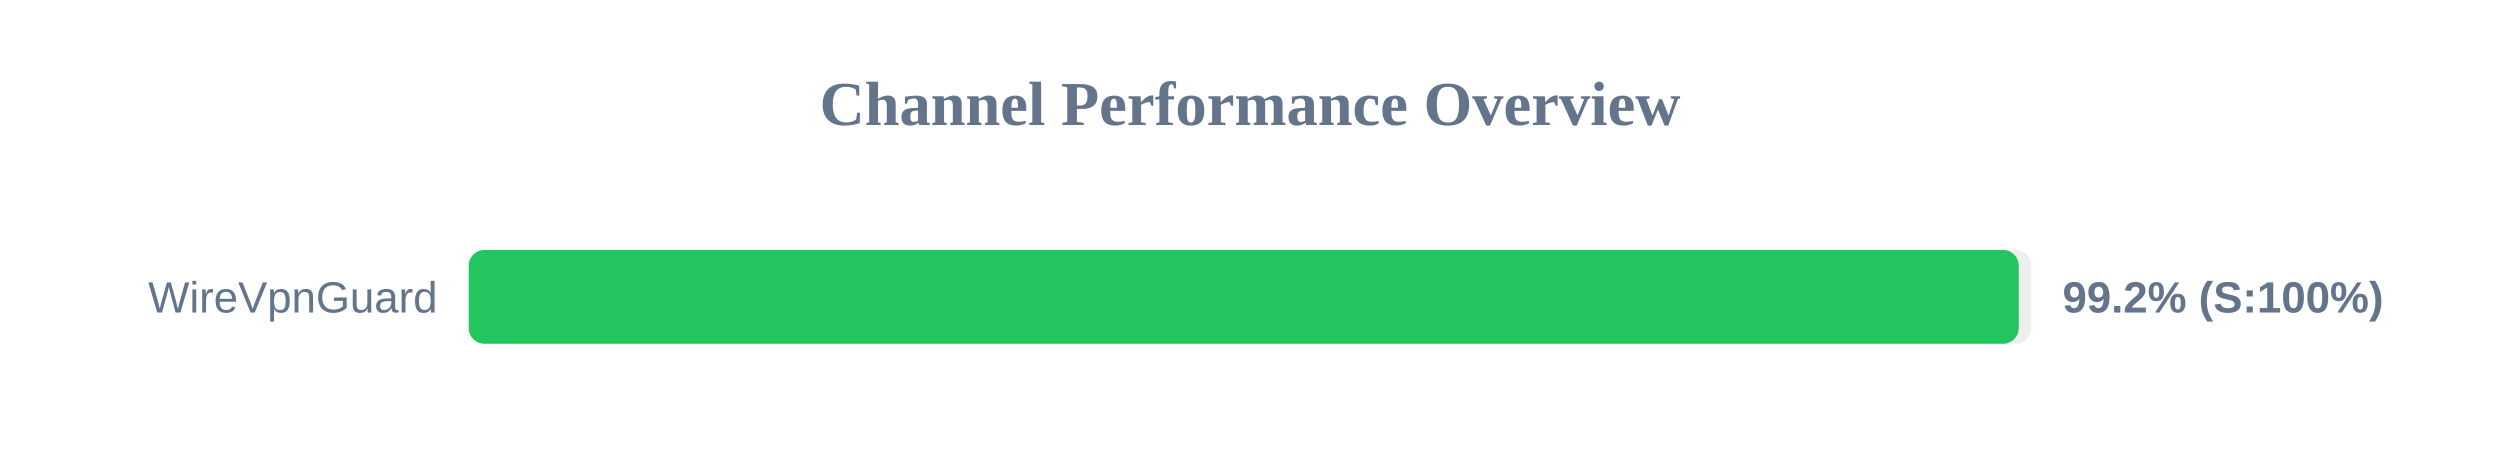
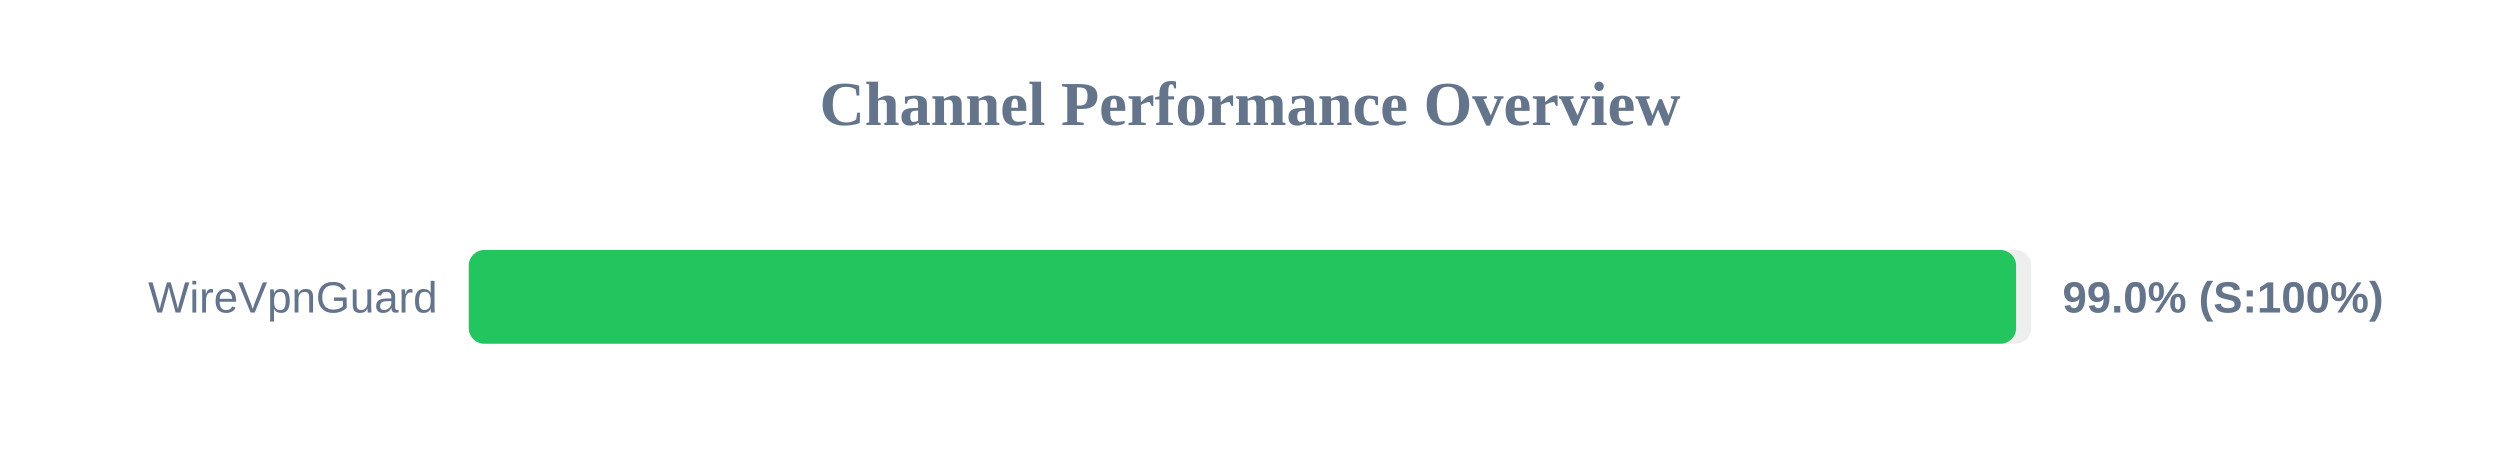
<svg xmlns="http://www.w3.org/2000/svg" width="800" height="150" version="1.1">
  <style>
        .row { font: 14px Arial; fill: #64748b; }
        .score { font: bold 14px Arial; fill: #64748b; }
    </style>
  <text x="400" y="40" text-anchor="middle" font-size="20px" font-weight="bold" fill="#64748b">Channel Performance Overview</text>
  <rect x="150" y="80" width="500" height="30" fill="#eee" rx="5" />
-   <rect x="150" y="80" width="496.0" height="30" fill="#22c55e" rx="5" />
+   <rect x="150" y="80" width="495.15" height="30" fill="#22c55e" rx="5" />
  <text x="140" y="100" text-anchor="end" class="row">WireVpnGuard</text>
-   <text x="660" y="100" text-anchor="start" class="score">99.2% (S:100%)</text>
+   <text x="660" y="100" text-anchor="start" class="score">99.0% (S:100%)</text>
</svg>
